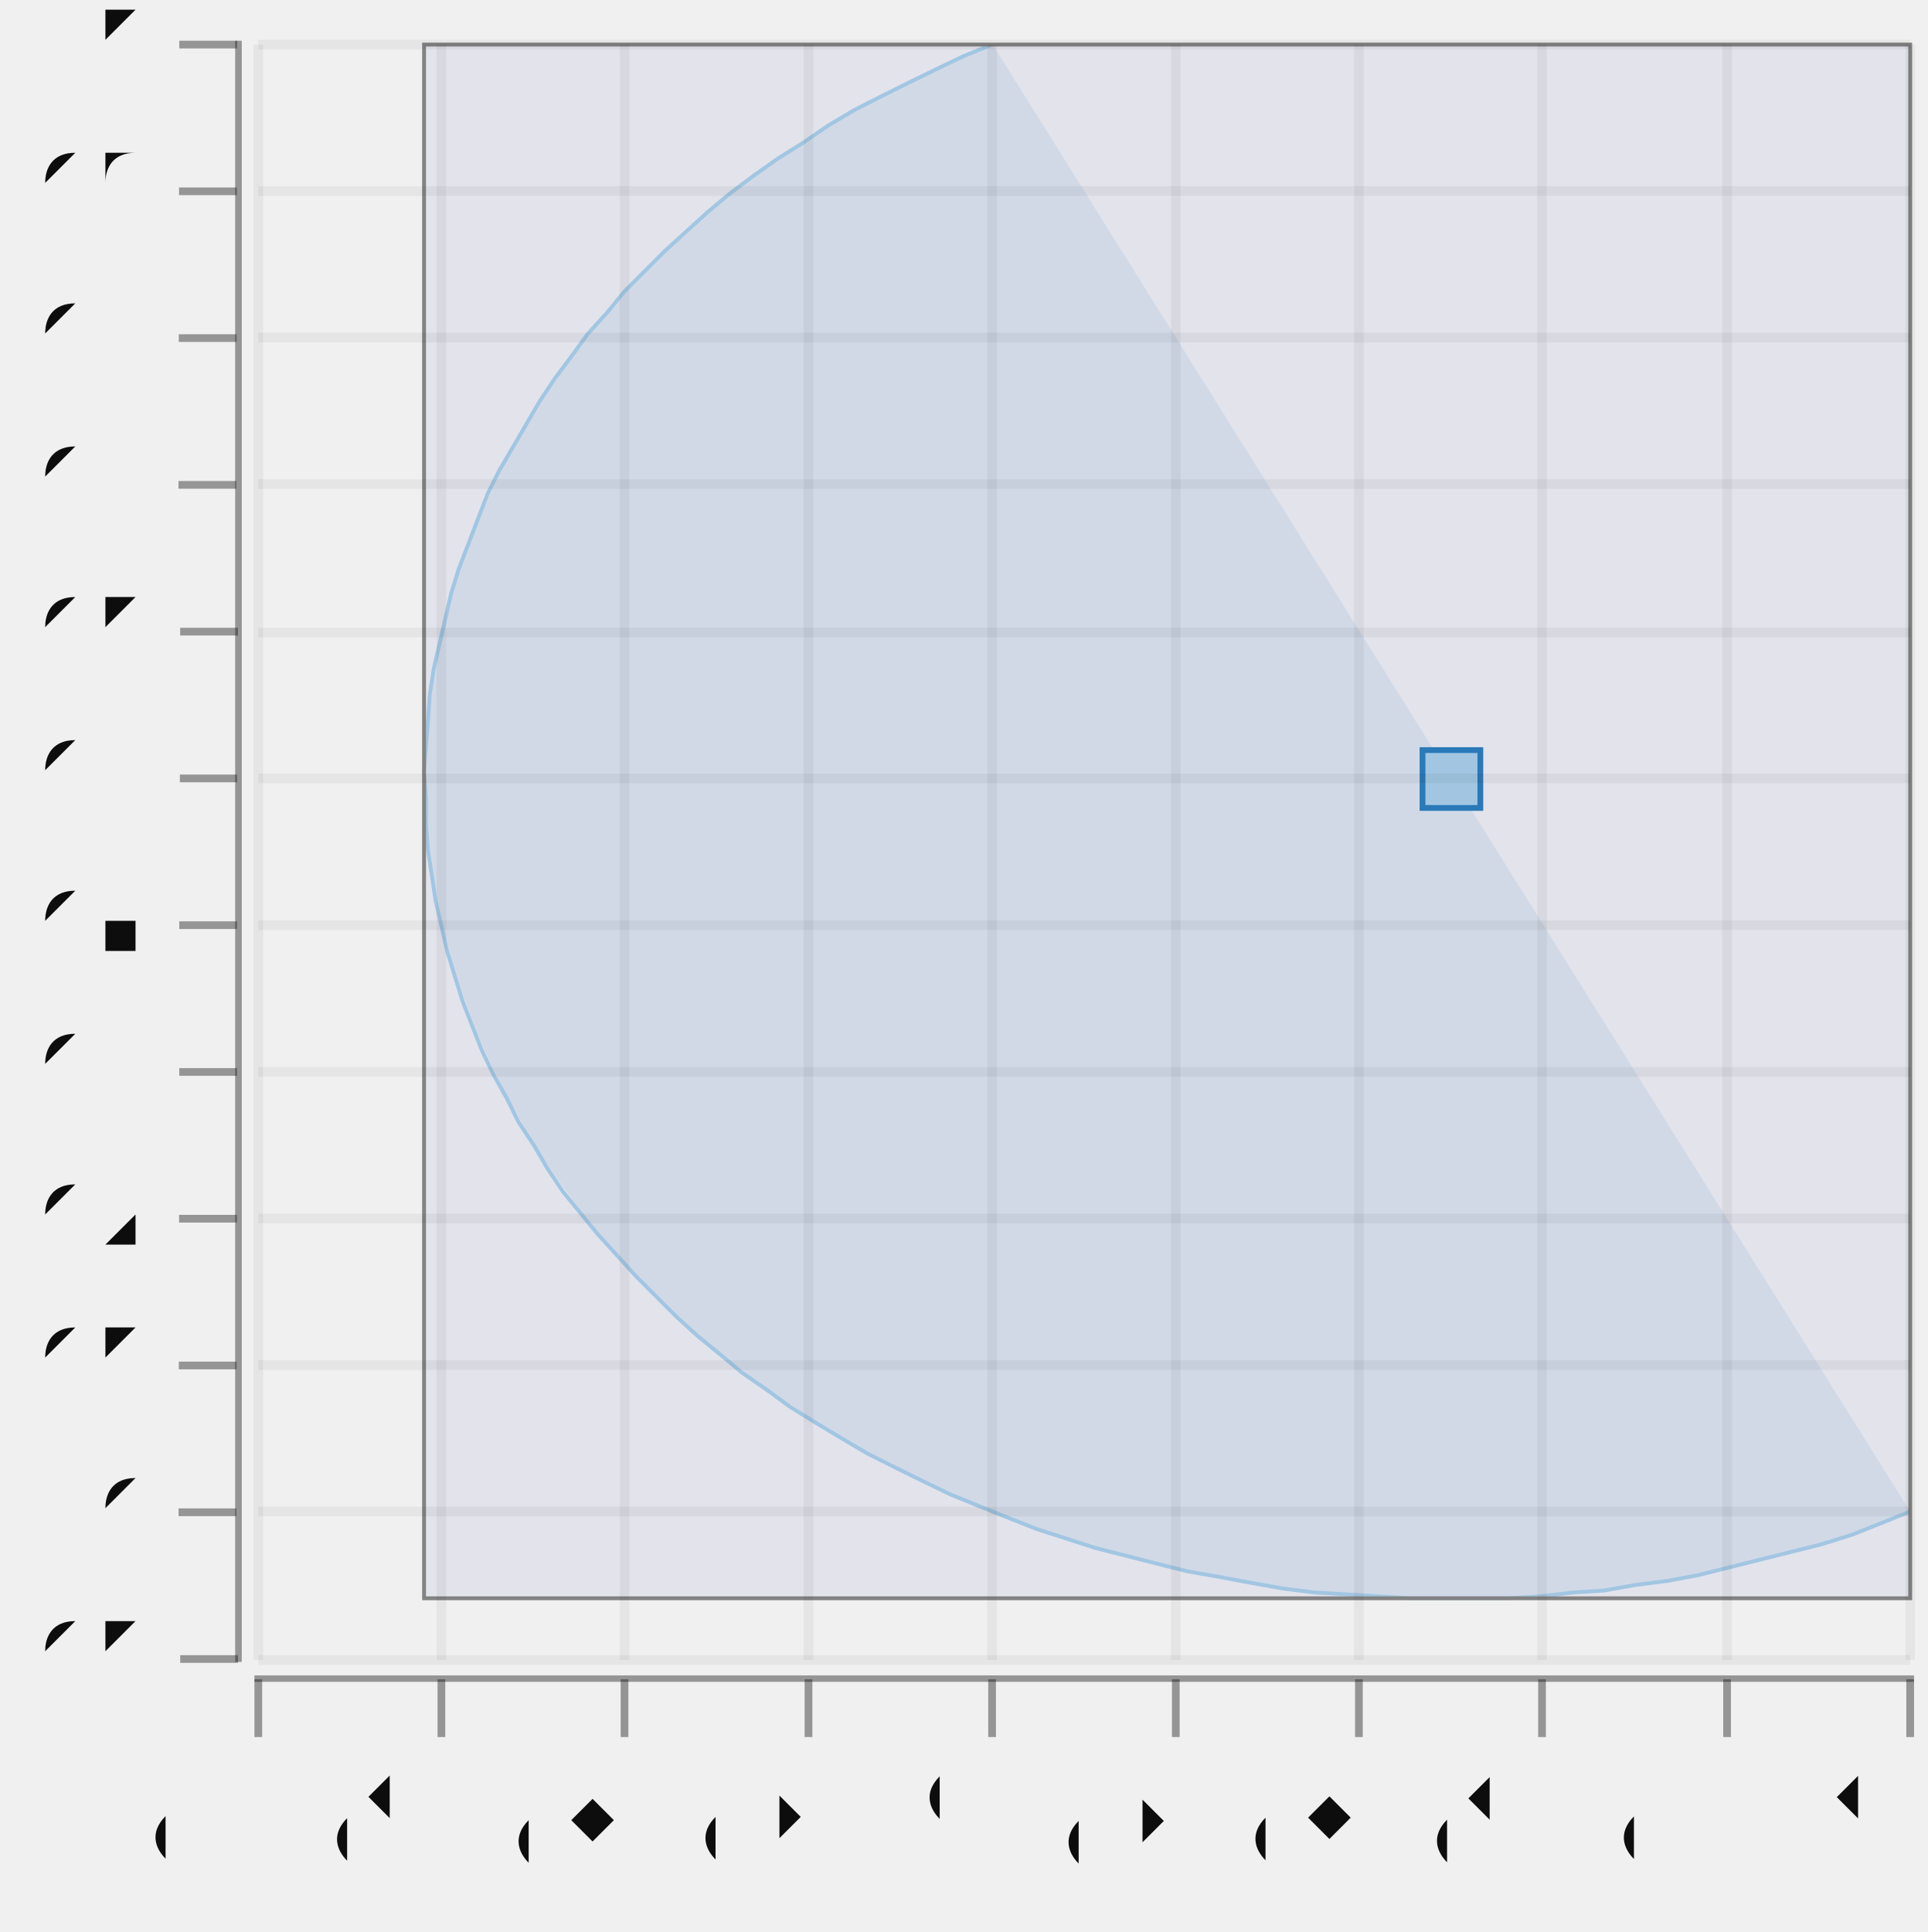
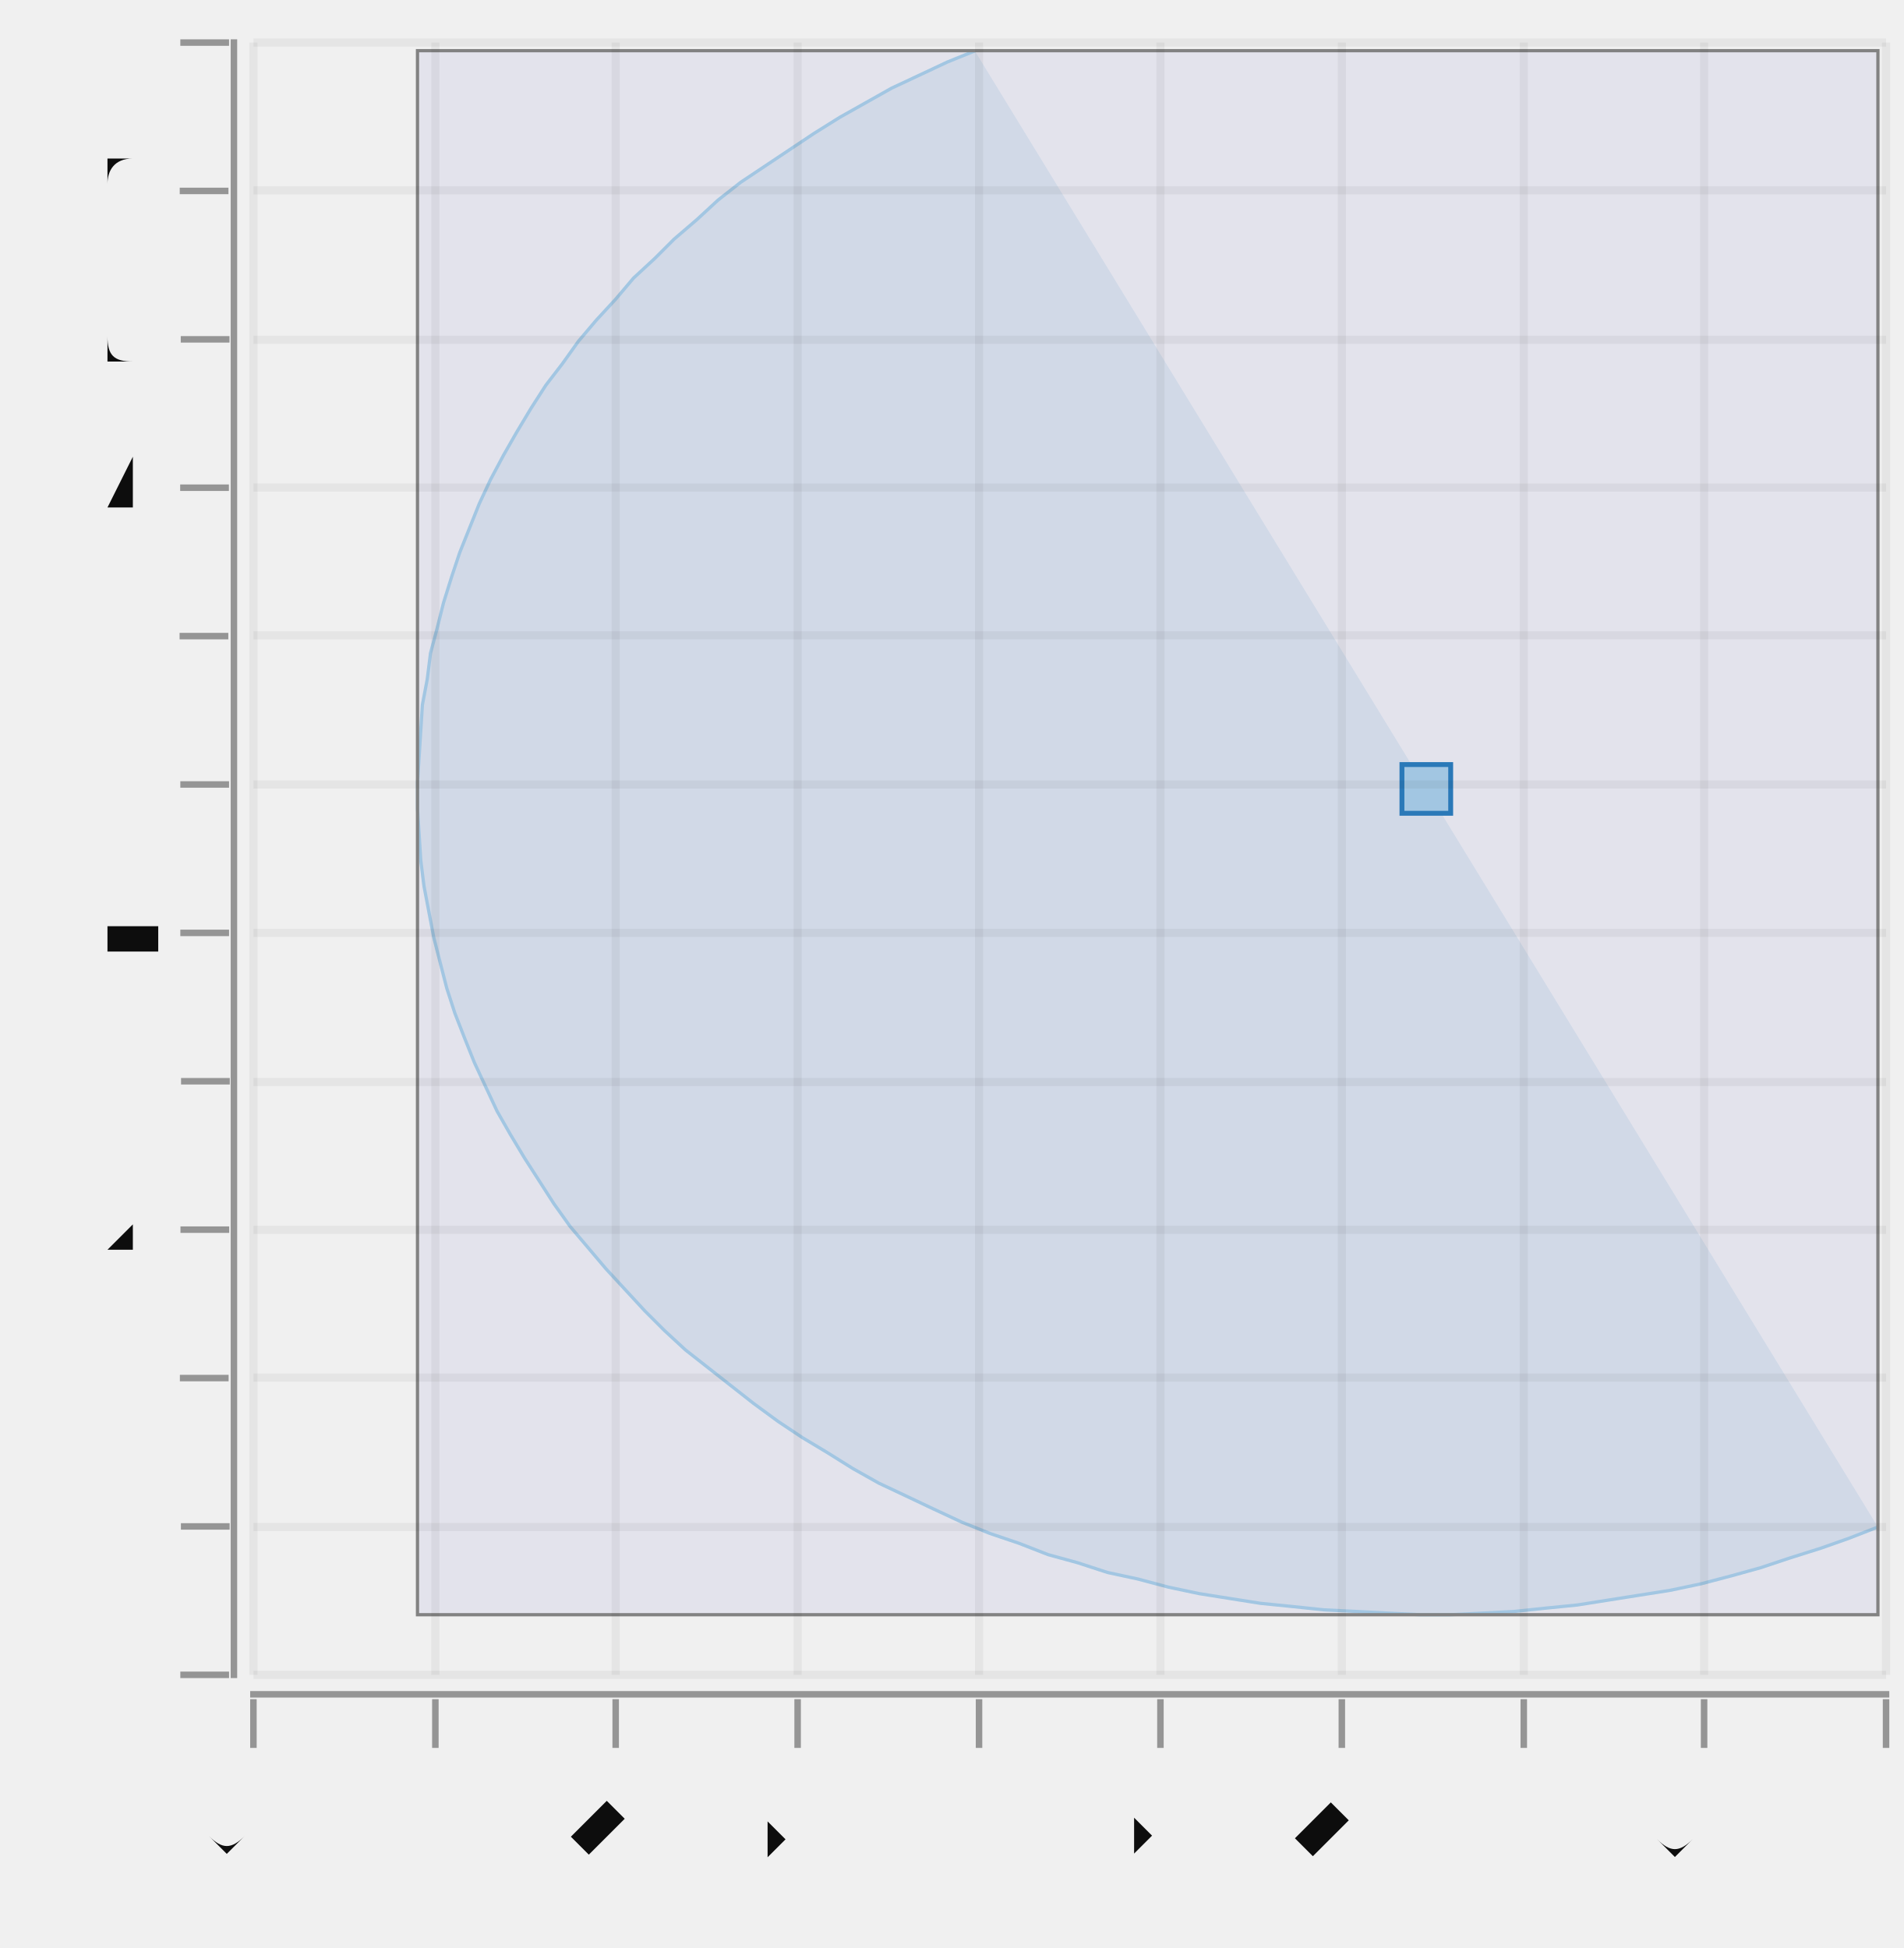
- <svg xmlns="http://www.w3.org/2000/svg" width="299.328" viewBox="-0.5 -0.501 1.0 1.002" height="300.0">
+ <svg xmlns="http://www.w3.org/2000/svg" width="293.147" viewBox="-0.656 -0.531 1.172 1.199" height="300.0">
  <style>svg {
  color-scheme: light dark;
}
+ {
+   .canvas g, .title g, .axisbar g, .ticktext g, .tickglyph g, .ticklines g, .legendContent g text {
+     fill: #0d0d0d;
+   }
+   .ticklines g, .tickglyph g, .legendBorder g {
+     stroke: #0d0d0d;
+   }
+ }
@media (prefers-color-scheme:dark) {
-   .title g, .axisbar g, .ticktext g, .tickglyph g, .ticklines g, .legend g {
+   .canvas g, .title g, .axisbar g, .ticktext g, .tickglyph g, .ticklines g, .legendContent g text {
    fill: #f0f0f0;
  }
-   .ticklines g, .tickglyph g, .legendborder g {
+   .ticklines g, .tickglyph g, .legendBorder g {
    stroke: #f0f0f0;
  }
- }
- @media (prefers-color-scheme:light) {
-   .title g, .axisbar g, .ticktext g, .tickglyph g, .ticklines g, .legend g {
-     fill: #0d0d0d;
-   }
-   .ticklines g, .tickglyph g, .legendborder g {
-     stroke: #0d0d0d;
-   }</style>
+ }</style>
  <g class="arc">
    <g stroke-opacity="0.0" fill="#1f78b5" stroke="#000000" stroke-width="1.0e-2" fill-opacity="0.1">
-       <path d="M 0.491,0.283 A 0.476 0.381 -0.0 0 1 0.015,-0.478" />
+       <path d="M 0.5,0.409 A 0.556 0.455 -0.0 0 1 -0.056,-0.5" />
    </g>
    <g stroke-opacity="1.0" fill="none" stroke="#a6cfe3" stroke-width="2.0e-3">
-       <polyline points="0.491,0.283 0.476,0.289 0.461,0.295 0.445,0.3 0.429,0.304 0.413,0.308 0.397,0.312 0.381,0.316 0.365,0.319 0.349,0.321 0.332,0.324 0.316,0.325 0.299,0.327 0.282,0.328 0.265,0.328 0.249,0.328 0.232,0.328 0.215,0.327 0.199,0.326 0.182,0.325 0.166,0.323 0.149,0.32 0.133,0.317 0.116,0.314 0.1,0.31 8.443323874771502e-2,0.306 6.865067210510956e-2,0.302 5.3049839272427346e-2,0.297 3.764613638796066e-2,0.292 2.2454765046544756e-2,0.286 7.490717297420346e-3,0.28 -7.231239151109514e-3,0.274 -2.1696575505624704e-2,0.267 -3.5891016225752304e-2,0.26 -4.980055311240095e-2,0.253 -6.341145913216278e-2,0.245 -7.671030196423734e-2,0.237 -8.968395725651096e-2,0.229 -0.102,0.22 -0.115,0.211 -0.127,0.201 -0.138,0.192 -0.149,0.182 -0.16,0.171 -0.17,0.161 -0.18,0.15 -0.19,0.139 -0.199,0.128 -0.208,0.117 -0.216,0.105 -0.223,9.302380722902714e-2 -0.231,8.097204115639467e-2 -0.237,6.874431993486807e-2 -0.244,5.635271084886406e-2 -0.25,4.380944292033223e-2 -0.255,3.1126894840188823e-2 -0.26,1.8317582752041206e-2 -0.264,5.3941479002678205e-3 -0.268,-7.630655845366152e-3 -0.271,-2.074397457623578e-2 -0.274,-3.393286703011389e-2 -0.276,-4.7184317362634065e-2 -0.278,-6.048524799235733e-2 -0.279,-7.382253250676496e-2 -0.279,-8.718300861644401e-2 -0.28,-0.101 -0.279,-0.114 -0.278,-0.127 -0.277,-0.141 -0.275,-0.154 -0.272,-0.167 -0.269,-0.18 -0.266,-0.193 -0.262,-0.206 -0.257,-0.219 -0.252,-0.232 -0.247,-0.245 -0.241,-0.257 -0.234,-0.269 -0.227,-0.281 -0.22,-0.293 -0.212,-0.305 -0.203,-0.317 -0.195,-0.328 -0.185,-0.339 -0.176,-0.35 -0.165,-0.361 -0.155,-0.371 -0.144,-0.381 -0.133,-0.391 -0.121,-0.401 -0.109,-0.41 -9.625610151651254e-2,-0.419 -8.345551630321862e-2,-0.427 -7.032308683801869e-2,-0.436 -5.687177324312592e-2,-0.444 -4.311485034088808e-2,-0.451 -2.9065894553137073e-2,-0.458 -1.4738770502903231e-2,-0.465 -1.4761733170287616e-4,-0.472 1.4693165254084373e-2,-0.478" />
+       <polyline points="0.5,0.409 0.482,0.416 0.465,0.422 0.446,0.428 0.428,0.434 0.41,0.439 0.391,0.444 0.372,0.448 0.353,0.451 0.334,0.454 0.315,0.457 0.295,0.459 0.276,0.461 0.257,0.462 0.237,0.463 0.218,0.463 0.198,0.462 0.179,0.461 0.159,0.46 0.14,0.458 0.12,0.456 0.101,0.453 8.212924203658167e-2,0.45 6.319092988348507e-2,0.446 4.440956241944338e-2,0.441 2.580367458639854e-2,0.437 7.391628149083895e-3,0.431 -1.0808406425818984e-2,0.426 -2.8778467901737437e-2,0.419 -4.650082199777983e-2,0.413 -6.395797889032867e-2,0.406 -8.113271047338544e-2,0.398 -9.800806736063133e-2,0.39 -0.115,0.382 -0.131,0.373 -0.147,0.363 -0.162,0.354 -0.177,0.344 -0.192,0.333 -0.206,0.322 -0.22,0.311 -0.234,0.3 -0.247,0.288 -0.259,0.276 -0.271,0.263 -0.283,0.25 -0.294,0.237 -0.305,0.224 -0.315,0.21 -0.324,0.196 -0.333,0.182 -0.342,0.167 -0.35,0.153 -0.357,0.138 -0.364,0.123 -0.37,0.108 -0.376,9.26192304316778e-2 -0.381,7.718869817231377e-2 -0.385,6.163713183766323e-2 -0.389,4.597987894593386e-2 -0.392,3.023239131520372e-2 -0.395,1.4410209814342656e-2 -0.397,-1.4710509739488398e-3 -0.398,-1.7395718162845575e-2 -0.399,-3.334807602864753e-2 -0.399,-4.931238152029993e-2 -0.398,-6.527287979588281e-2 -0.397,-8.121381977074005e-2 -0.396,-9.711946966189589e-2 -0.393,-0.113 -0.391,-0.129 -0.387,-0.144 -0.383,-0.16 -0.378,-0.176 -0.373,-0.191 -0.367,-0.206 -0.361,-0.221 -0.354,-0.236 -0.346,-0.251 -0.338,-0.265 -0.329,-0.28 -0.32,-0.294 -0.31,-0.307 -0.3,-0.321 -0.289,-0.334 -0.277,-0.347 -0.266,-0.36 -0.253,-0.372 -0.241,-0.384 -0.227,-0.396 -0.214,-0.408 -0.2,-0.419 -0.185,-0.429 -0.17,-0.439 -0.155,-0.449 -0.139,-0.459 -0.123,-0.468 -0.107,-0.477 -8.98910461109913e-2,-0.485 -7.286891049479338e-2,-0.493 -5.5555555555555525e-2,-0.5" />
    </g>
    <g stroke-opacity="1.0" fill="#a6cfe3" stroke="#1f78b5" stroke-width="3.0e-3" fill-opacity="1.0">
-       <rect width="3.0000000000000027e-2" x="0.238" y="-0.112" height="3.0e-2" />
+       <rect width="3.0000000000000027e-2" x="0.207" y="-6.045454780086988e-2" height="3.0e-2" />
    </g>
    <g stroke-opacity="1.0" fill="#6666cc" stroke="#808080" stroke-width="2.0e-3" fill-opacity="0.1">
-       <rect width="0.771" x="-0.28" y="-0.478" height="0.806" />
+       <rect width="0.899" x="-0.399" y="-0.5" height="0.963" />
    </g>
  </g>
-   <g class="canvas">
-     <g stroke-opacity="0.0" fill="#ffffff" stroke="#000000" stroke-width="0.0" fill-opacity="2.0e-2">
-       <rect width="0.861" x="-0.366" y="-0.482" height="0.842" />
+   <g class="hud">
+     <g class="canvas">
+       <g stroke-opacity="0.0" fill="#ffffff" stroke="#000000" stroke-width="0.0" fill-opacity="2.0e-2">
+         <rect width="1.005" x="-0.5" y="-0.505" height="1.005" />
+       </g>
    </g>
-   </g>
-   <g class="axis">
-     <g class="ticks">
-       <g class="tickglyph">
-         <g stroke-opacity="0.4" fill="#0d0d0d" stroke="#0d0d0d" stroke-width="4.0e-3" fill-opacity="0.4">
-           <g transform="rotate(-90.0, -0.3919944, 0.3595086)">
-             <polyline points="-0.392,0.375 -0.392,0.345" />
+     <g class="axis">
+       <g class="ticks">
+         <g class="tickglyph">
+           <g stroke-opacity="0.4" fill="#0d0d0d" stroke="#0d0d0d" stroke-width="4.0e-3" fill-opacity="0.4">
+             <g transform="rotate(-90.0, -0.53, 0.5)">
+               <polyline points="-0.53,0.515 -0.53,0.485" />
+             </g>
+             <g transform="rotate(-90.0, -0.53, 0.4086364)">
+               <polyline points="-0.53,0.424 -0.53,0.394" />
+             </g>
+             <g transform="rotate(-90.0, -0.53, 0.3172727)">
+               <polyline points="-0.53,0.332 -0.53,0.302" />
+             </g>
+             <g transform="rotate(-90.0, -0.53, 0.2259091)">
+               <polyline points="-0.53,0.241 -0.53,0.211" />
+             </g>
+             <g transform="rotate(-90.0, -0.53, 0.1345455)">
+               <polyline points="-0.53,0.15 -0.53,0.12" />
+             </g>
+             <g transform="rotate(-90.0, -0.53, 4.3181818181818266e-2)">
+               <polyline points="-0.53,5.8181818181818265e-2 -0.53,2.8181818181818266e-2" />
+             </g>
+             <g transform="rotate(-90.0, -0.53, -4.8181818181818215e-2)">
+               <polyline points="-0.53,-3.3181818181818215e-2 -0.53,-6.318181818181821e-2" />
+             </g>
+             <g transform="rotate(-90.0, -0.53, -0.1395455)">
+               <polyline points="-0.53,-0.125 -0.53,-0.155" />
+             </g>
+             <g transform="rotate(-90.0, -0.53, -0.2309091)">
+               <polyline points="-0.53,-0.216 -0.53,-0.246" />
+             </g>
+             <g transform="rotate(-90.0, -0.53, -0.3222727)">
+               <polyline points="-0.53,-0.307 -0.53,-0.337" />
+             </g>
+             <g transform="rotate(-90.0, -0.53, -0.4136364)">
+               <polyline points="-0.53,-0.399 -0.53,-0.429" />
+             </g>
+             <g transform="rotate(-90.0, -0.53, -0.505)">
+               <polyline points="-0.53,-0.49 -0.53,-0.52" />
+             </g>
          </g>
-           <g transform="rotate(-90.0, -0.3919944, 0.2833701)">
-             <polyline points="-0.392,0.298 -0.392,0.268" />
+         </g>
+         <g class="ticktext">
+           <g fill="#0d0d0d" stroke="none" stroke-width="0.0" font-size="5.000000000000001e-2" fill-opacity="1.0" text-anchor="end">
+             <text x="-0.566" y="0.514">-0.1</text>
+             <text x="-0.566" y="0.422">0</text>
+             <text x="-0.566" y="0.331">0.1</text>
+             <text x="-0.566" y="0.24">0.2</text>
+             <text x="-0.566" y="0.148">0.3</text>
+             <text x="-0.566" y="5.6931818181818195e-2">0.4</text>
+             <text x="-0.566" y="-3.4431818181818286e-2">0.5</text>
+             <text x="-0.566" y="-0.126">0.6</text>
+             <text x="-0.566" y="-0.217">0.7</text>
+             <text x="-0.566" y="-0.309">0.8</text>
+             <text x="-0.566" y="-0.4">0.9</text>
+             <text x="-0.566" y="-0.491">1</text>
          </g>
-           <g transform="rotate(-90.0, -0.3919944, 0.2072316)">
-             <polyline points="-0.392,0.222 -0.392,0.192" />
-           </g>
-           <g transform="rotate(-90.0, -0.3919944, 0.1310931)">
-             <polyline points="-0.392,0.146 -0.392,0.116" />
-           </g>
-           <g transform="rotate(-90.0, -0.3919944, 5.495455487256723e-2)">
-             <polyline points="-0.392,6.995455487256723e-2 -0.392,3.995455487256723e-2" />
-           </g>
-           <g transform="rotate(-90.0, -0.3919944, -2.1183953770556263e-2)">
-             <polyline points="-0.392,-6.183953770556264e-3 -0.392,-3.618395377055626e-2" />
-           </g>
-           <g transform="rotate(-90.0, -0.3919944, -9.732246241368003e-2)">
-             <polyline points="-0.392,-8.232246241368003e-2 -0.392,-0.112" />
-           </g>
-           <g transform="rotate(-90.0, -0.3919944, -0.173461)">
-             <polyline points="-0.392,-0.158 -0.392,-0.188" />
-           </g>
-           <g transform="rotate(-90.0, -0.3919944, -0.2495995)">
-             <polyline points="-0.392,-0.235 -0.392,-0.265" />
-           </g>
-           <g transform="rotate(-90.0, -0.3919944, -0.325738)">
-             <polyline points="-0.392,-0.311 -0.392,-0.341" />
-           </g>
-           <g transform="rotate(-90.0, -0.3919944, -0.4018765)">
-             <polyline points="-0.392,-0.387 -0.392,-0.417" />
-           </g>
-           <g transform="rotate(-90.0, -0.3919944, -0.478015)">
-             <polyline points="-0.392,-0.463 -0.392,-0.493" />
+         </g>
+         <g class="ticklines">
+           <g stroke-opacity="5.0e-2" fill="none" stroke="#0d0d0d" stroke-width="5.0e-3">
+             <polyline points="-0.5,0.5 0.505,0.5" />
+             <polyline points="-0.5,0.409 0.505,0.409" />
+             <polyline points="-0.5,0.317 0.505,0.317" />
+             <polyline points="-0.5,0.226 0.505,0.226" />
+             <polyline points="-0.5,0.135 0.505,0.135" />
+             <polyline points="-0.5,4.3181818181818266e-2 0.505,4.3181818181818266e-2" />
+             <polyline points="-0.5,-4.8181818181818215e-2 0.505,-4.8181818181818215e-2" />
+             <polyline points="-0.5,-0.14 0.505,-0.14" />
+             <polyline points="-0.5,-0.231 0.505,-0.231" />
+             <polyline points="-0.5,-0.322 0.505,-0.322" />
+             <polyline points="-0.5,-0.414 0.505,-0.414" />
+             <polyline points="-0.5,-0.505 0.505,-0.505" />
          </g>
        </g>
      </g>
-       <g class="ticktext">
-         <g fill="#0d0d0d" stroke="none" stroke-width="0.0" font-size="4.2859349438256464e-2" fill-opacity="1.0" text-anchor="end">
-           <text x="-0.423" y="0.371">-0.1</text>
-           <text x="-0.423" y="0.295">0</text>
-           <text x="-0.423" y="0.219">0.1</text>
-           <text x="-0.423" y="0.143">0.2</text>
-           <text x="-0.423" y="6.647050430483975e-2">0.3</text>
-           <text x="-0.423" y="-9.668004338283964e-3">0.4</text>
-           <text x="-0.423" y="-8.580651298140751e-2">0.5</text>
-           <text x="-0.423" y="-0.162">0.6</text>
-           <text x="-0.423" y="-0.238">0.7</text>
-           <text x="-0.423" y="-0.314">0.8</text>
-           <text x="-0.423" y="-0.39">0.9</text>
-           <text x="-0.423" y="-0.466">1</text>
-         </g>
-       </g>
-       <g class="ticklines">
-         <g stroke-opacity="5.0e-2" fill="none" stroke="#0d0d0d" stroke-width="5.0e-3">
-           <polyline points="-0.366,0.36 0.491,0.36" />
-           <polyline points="-0.366,0.283 0.491,0.283" />
-           <polyline points="-0.366,0.207 0.491,0.207" />
-           <polyline points="-0.366,0.131 0.491,0.131" />
-           <polyline points="-0.366,5.495455487256723e-2 0.491,5.495455487256723e-2" />
-           <polyline points="-0.366,-2.1183953770556263e-2 0.491,-2.1183953770556263e-2" />
-           <polyline points="-0.366,-9.732246241368003e-2 0.491,-9.732246241368003e-2" />
-           <polyline points="-0.366,-0.173 0.491,-0.173" />
-           <polyline points="-0.366,-0.25 0.491,-0.25" />
-           <polyline points="-0.366,-0.326 0.491,-0.326" />
-           <polyline points="-0.366,-0.402 0.491,-0.402" />
-           <polyline points="-0.366,-0.478 0.491,-0.478" />
+       <g class="axisbar">
+         <g stroke-opacity="0.0" fill="#0d0d0d" stroke="#000000" stroke-width="0.0" fill-opacity="0.4">
+           <rect width="4.0000000000000036e-3" x="-0.514" y="-0.507" height="1.009" />
        </g>
      </g>
    </g>
-     <g class="axisbar">
-       <g stroke-opacity="0.0" fill="#0d0d0d" stroke="#000000" stroke-width="0.0" fill-opacity="0.4">
-         <rect width="3.4287479550605404e-3" x="-0.378" y="-0.48" height="0.841" />
-       </g>
-     </g>
-   </g>
-   <g class="axis">
-     <g class="ticks">
-       <g class="tickglyph">
-         <g stroke-opacity="0.4" fill="#0d0d0d" stroke="#0d0d0d" stroke-width="4.0e-3" fill-opacity="0.4">
-           <polyline points="-0.366,0.4 -0.366,0.37" />
-           <polyline points="-0.271,0.4 -0.271,0.37" />
-           <polyline points="-0.176,0.4 -0.176,0.37" />
-           <polyline points="-8.05498334975967e-2,0.4 -8.05498334975967e-2,0.37" />
-           <polyline points="1.4693165254084373e-2,0.4 1.4693165254084373e-2,0.37" />
-           <polyline points="0.11,0.4 0.11,0.37" />
-           <polyline points="0.205,0.4 0.205,0.37" />
-           <polyline points="0.3,0.4 0.3,0.37" />
-           <polyline points="0.396,0.4 0.396,0.37" />
-           <polyline points="0.491,0.4 0.491,0.37" />
+     <g class="axis">
+       <g class="ticks">
+         <g class="tickglyph">
+           <g stroke-opacity="0.4" fill="#0d0d0d" stroke="#0d0d0d" stroke-width="4.0e-3" fill-opacity="0.4">
+             <polyline points="-0.5,0.545 -0.5,0.515" />
+             <polyline points="-0.388,0.545 -0.388,0.515" />
+             <polyline points="-0.277,0.545 -0.277,0.515" />
+             <polyline points="-0.165,0.545 -0.165,0.515" />
+             <polyline points="-5.333333333333329e-2,0.545 -5.333333333333329e-2,0.515" />
+             <polyline points="5.833333333333335e-2,0.545 5.833333333333335e-2,0.515" />
+             <polyline points="0.17,0.545 0.17,0.515" />
+             <polyline points="0.282,0.545 0.282,0.515" />
+             <polyline points="0.393,0.545 0.393,0.515" />
+             <polyline points="0.505,0.545 0.505,0.515" />
+           </g>
+         </g>
+         <g class="ticktext">
+           <g fill="#0d0d0d" stroke="none" stroke-width="0.0" font-size="5.000000000000001e-2" fill-opacity="1.0" text-anchor="end">
+             <text x="-0.5" y="0.593" transform="rotate(-45.0, -0.5, 0.5935)">-0.8</text>
+             <text x="-0.388" y="0.593" transform="rotate(-45.0, -0.3883333, 0.5935)">-0.6</text>
+             <text x="-0.277" y="0.593" transform="rotate(-45.0, -0.2766667, 0.5935)">-0.4</text>
+             <text x="-0.165" y="0.593" transform="rotate(-45.0, -0.165, 0.5935)">-0.2</text>
+             <text x="-5.333333333333329e-2" y="0.593" transform="rotate(-45.0, -5.333333333333329e-2, 0.5935)">0</text>
+             <text x="5.833333333333335e-2" y="0.593" transform="rotate(-45.0, 5.833333333333335e-2, 0.5935)">0.2</text>
+             <text x="0.17" y="0.593" transform="rotate(-45.0, 0.17, 0.5935)">0.4</text>
+             <text x="0.282" y="0.593" transform="rotate(-45.0, 0.2816667, 0.5935)">0.6</text>
+             <text x="0.393" y="0.593" transform="rotate(-45.0, 0.3933333, 0.5935)">0.8</text>
+             <text x="0.505" y="0.593" transform="rotate(-45.0, 0.505, 0.5935)">1</text>
+           </g>
+         </g>
+         <g class="ticklines">
+           <g stroke-opacity="5.0e-2" fill="none" stroke="#0d0d0d" stroke-width="5.0e-3">
+             <polyline points="-0.5,0.5 -0.5,-0.505" />
+             <polyline points="-0.388,0.5 -0.388,-0.505" />
+             <polyline points="-0.277,0.5 -0.277,-0.505" />
+             <polyline points="-0.165,0.5 -0.165,-0.505" />
+             <polyline points="-5.333333333333329e-2,0.5 -5.333333333333329e-2,-0.505" />
+             <polyline points="5.833333333333335e-2,0.5 5.833333333333335e-2,-0.505" />
+             <polyline points="0.17,0.5 0.17,-0.505" />
+             <polyline points="0.282,0.5 0.282,-0.505" />
+             <polyline points="0.393,0.5 0.393,-0.505" />
+             <polyline points="0.505,0.5 0.505,-0.505" />
+           </g>
        </g>
      </g>
-       <g class="ticktext">
-         <g fill="#0d0d0d" stroke="none" stroke-width="0.0" font-size="4.2859349438256464e-2" fill-opacity="1.0" text-anchor="end">
-           <text x="-0.366" y="0.438" transform="rotate(-45.0, -0.3662788, 0.437817)">-0.8</text>
-           <text x="-0.271" y="0.438" transform="rotate(-45.0, -0.2710358, 0.437817)">-0.6</text>
-           <text x="-0.176" y="0.438" transform="rotate(-45.0, -0.1757928, 0.437817)">-0.4</text>
-           <text x="-8.05498334975967e-2" y="0.438" transform="rotate(-45.0, -8.05498334975967e-2, 0.437817)">-0.2</text>
-           <text x="1.4693165254084373e-2" y="0.438" transform="rotate(-45.0, 1.4693165254084373e-2, 0.437817)">0</text>
-           <text x="0.11" y="0.438" transform="rotate(-45.0, 0.1099362, 0.437817)">0.2</text>
-           <text x="0.205" y="0.438" transform="rotate(-45.0, 0.2051792, 0.437817)">0.4</text>
-           <text x="0.3" y="0.438" transform="rotate(-45.0, 0.3004222, 0.437817)">0.6</text>
-           <text x="0.396" y="0.438" transform="rotate(-45.0, 0.3956652, 0.437817)">0.8</text>
-           <text x="0.491" y="0.438" transform="rotate(-45.0, 0.4909082, 0.437817)">1</text>
+       <g class="axisbar">
+         <g stroke-opacity="0.0" fill="#0d0d0d" stroke="#000000" stroke-width="0.0" fill-opacity="0.4">
+           <rect width="1.009" x="-0.502" y="0.51" height="4.0000000000000036e-3" />
        </g>
-       </g>
-       <g class="ticklines">
-         <g stroke-opacity="5.0e-2" fill="none" stroke="#0d0d0d" stroke-width="5.0e-3">
-           <polyline points="-0.366,0.36 -0.366,-0.478" />
-           <polyline points="-0.271,0.36 -0.271,-0.478" />
-           <polyline points="-0.176,0.36 -0.176,-0.478" />
-           <polyline points="-8.05498334975967e-2,0.36 -8.05498334975967e-2,-0.478" />
-           <polyline points="1.4693165254084373e-2,0.36 1.4693165254084373e-2,-0.478" />
-           <polyline points="0.11,0.36 0.11,-0.478" />
-           <polyline points="0.205,0.36 0.205,-0.478" />
-           <polyline points="0.3,0.36 0.3,-0.478" />
-           <polyline points="0.396,0.36 0.396,-0.478" />
-           <polyline points="0.491,0.36 0.491,-0.478" />
-         </g>
-       </g>
-     </g>
-     <g class="axisbar">
-       <g stroke-opacity="0.0" fill="#0d0d0d" stroke="#000000" stroke-width="0.0" fill-opacity="0.4">
-         <rect width="0.861" x="-0.368" y="0.368" height="3.3500943802974303e-3" />
      </g>
    </g>
  </g>
</svg>
